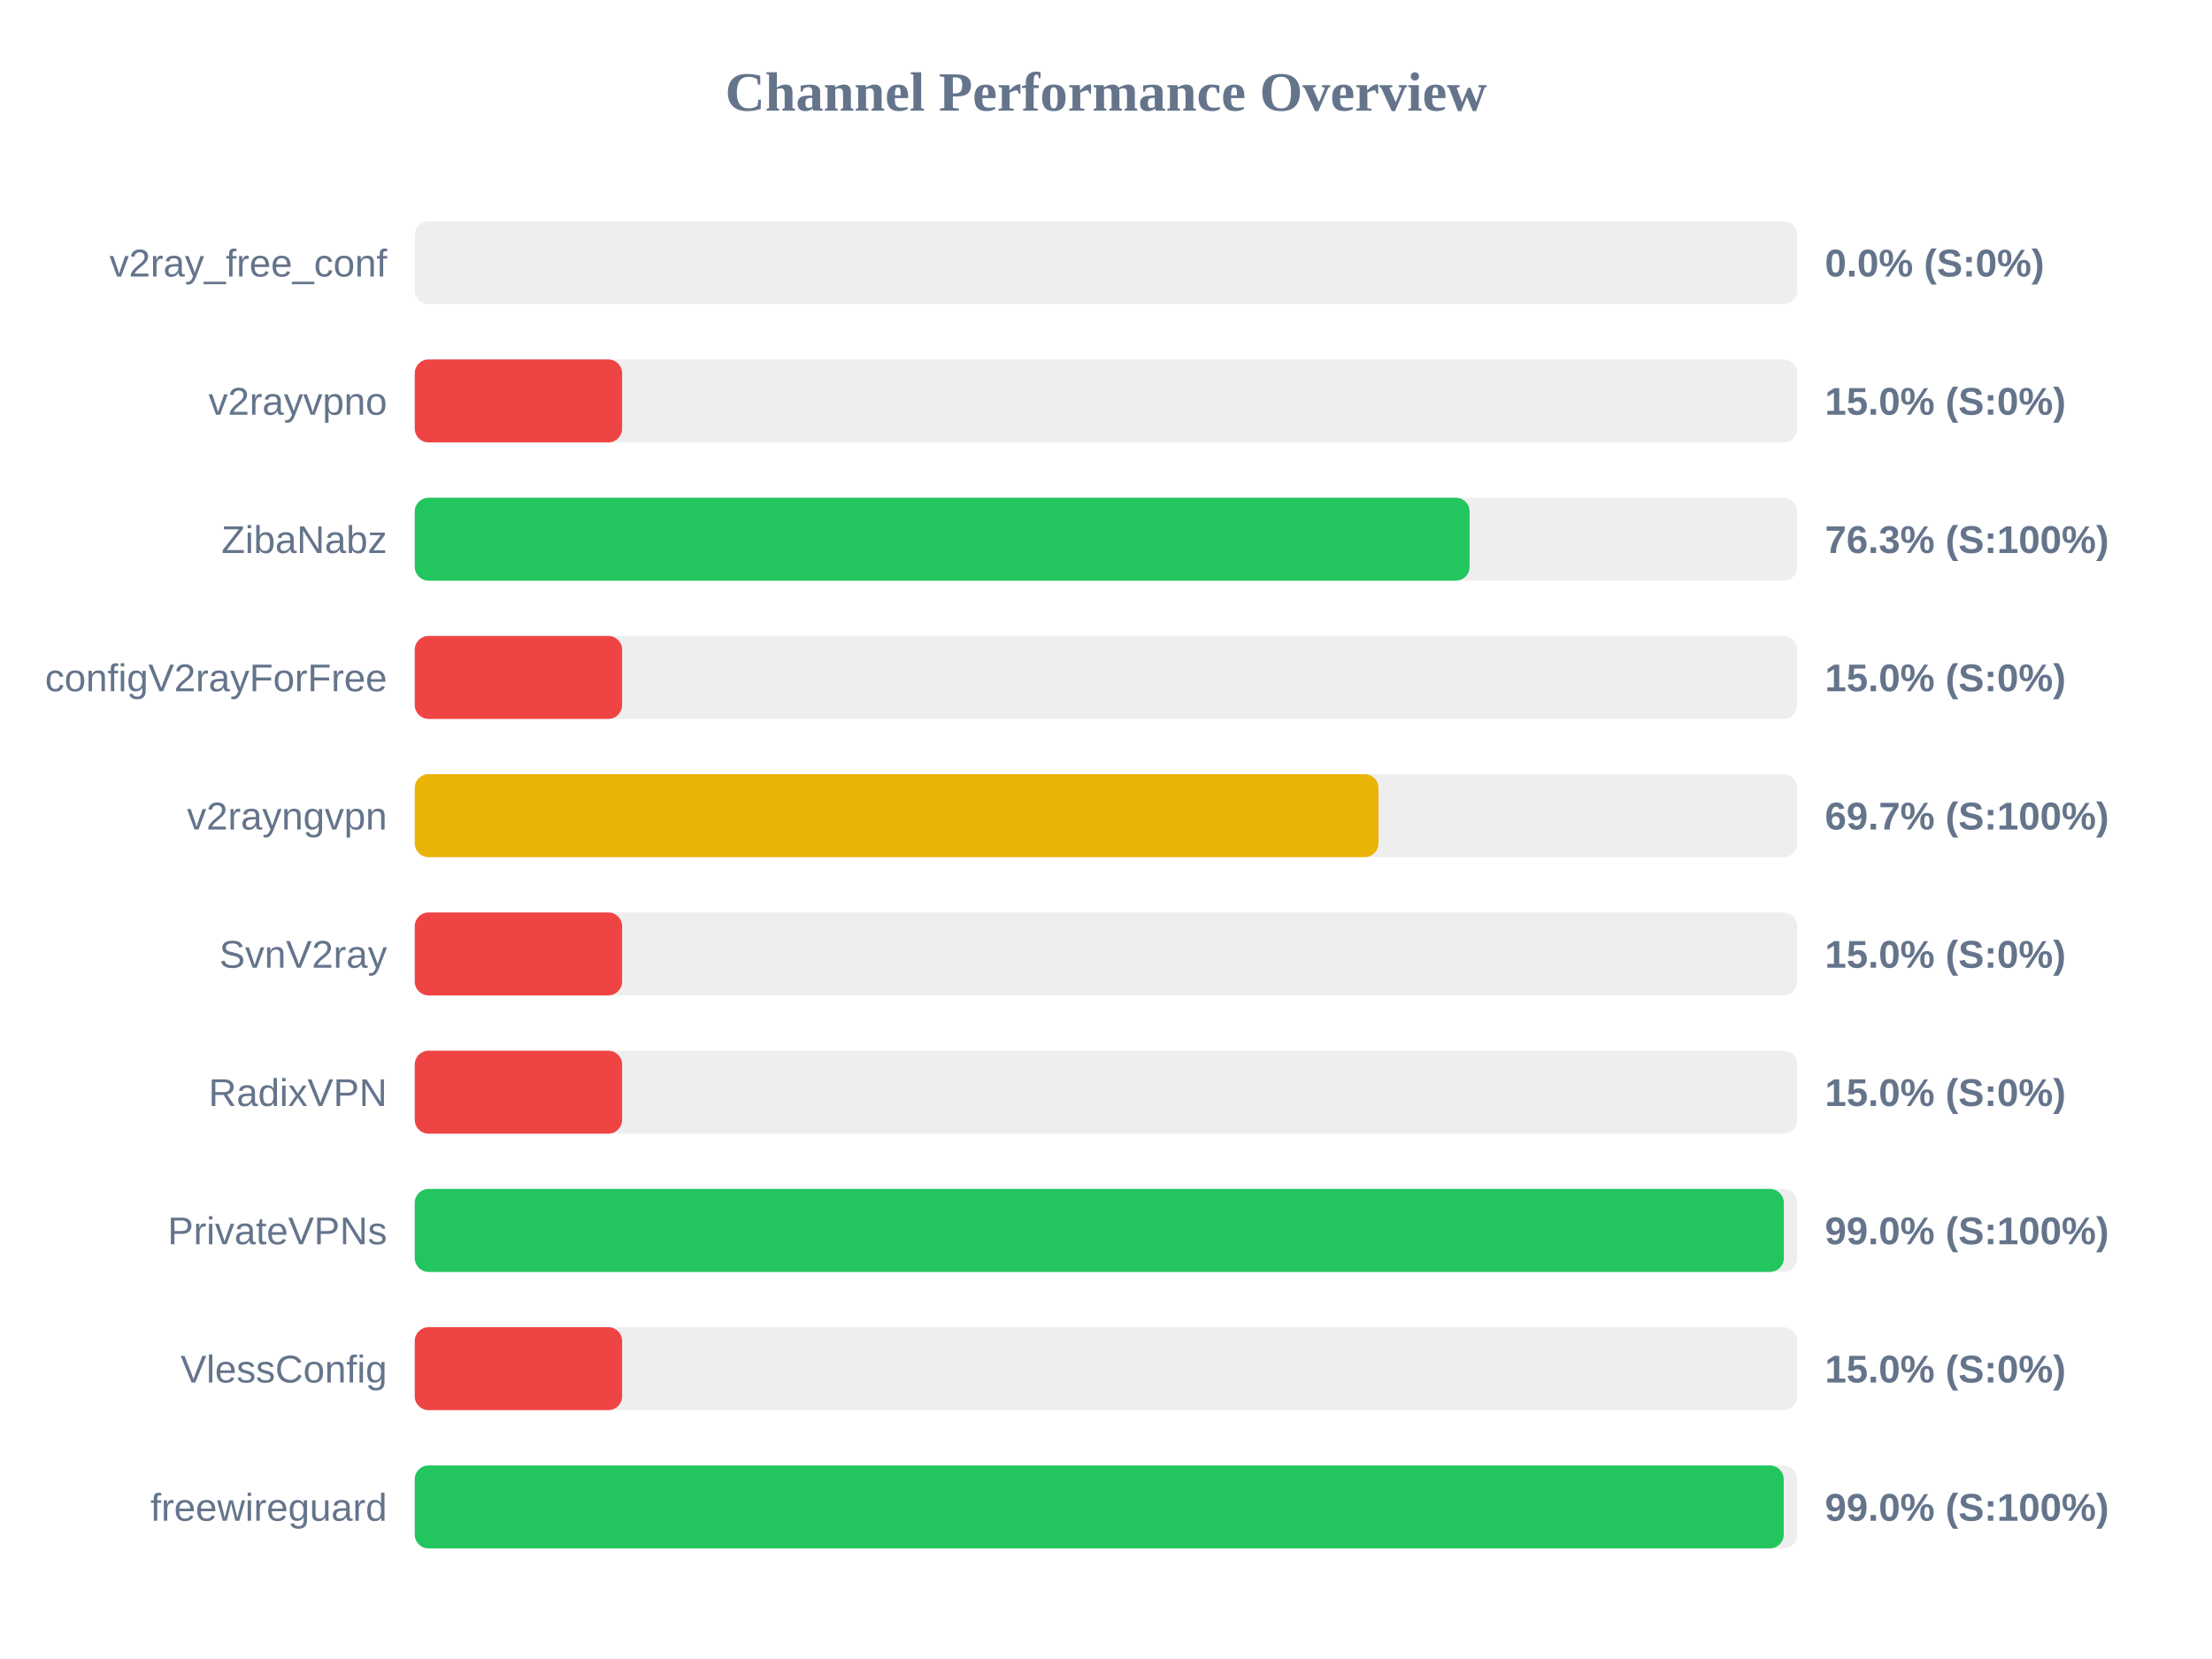
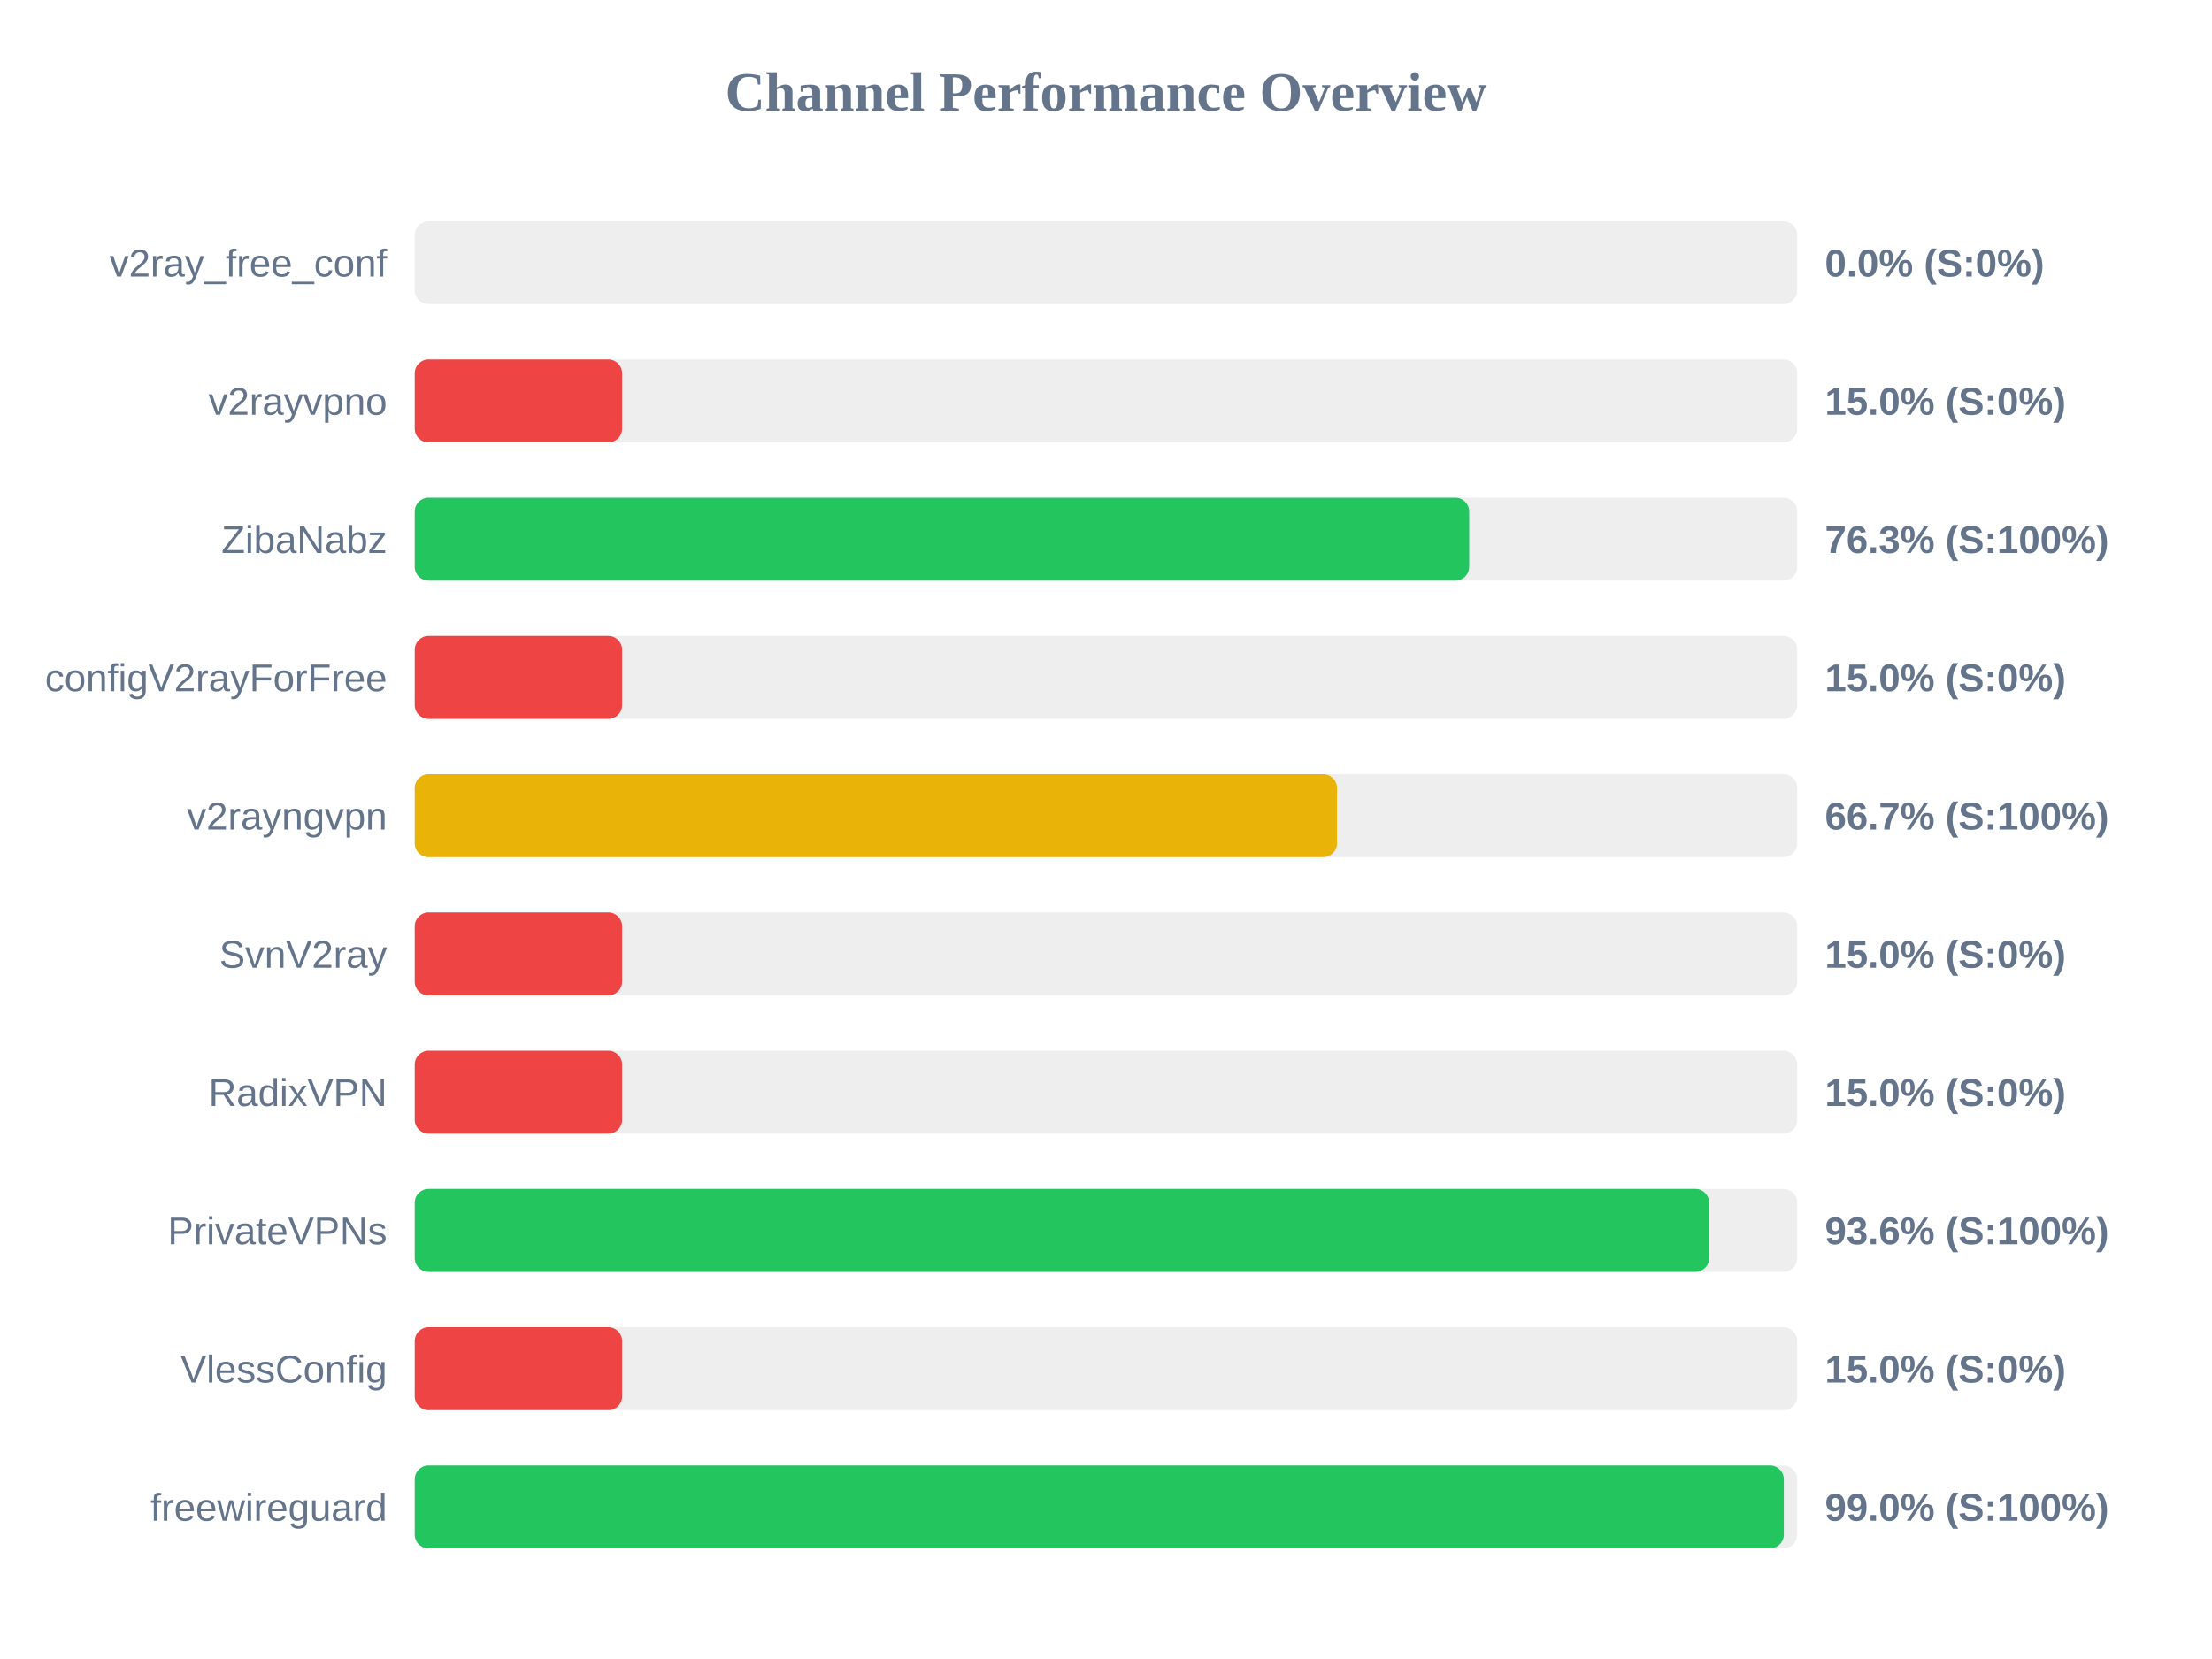
<svg xmlns="http://www.w3.org/2000/svg" width="800" height="600" version="1.1">
  <style>
        .row { font: 14px Arial; fill: #64748b; }
        .score { font: bold 14px Arial; fill: #64748b; }
    </style>
  <text x="400" y="40" text-anchor="middle" font-size="20px" font-weight="bold" fill="#64748b">Channel Performance Overview</text>
  <rect x="150" y="80" width="500" height="30" fill="#eee" rx="5" />
  <rect x="150" y="80" width="0.0" height="30" fill="#ef4444" rx="5" />
  <text x="140" y="100" text-anchor="end" class="row">v2ray_free_conf</text>
  <text x="660" y="100" text-anchor="start" class="score">0.0% (S:0%)</text>
  <rect x="150" y="130" width="500" height="30" fill="#eee" rx="5" />
  <rect x="150" y="130" width="75.0" height="30" fill="#ef4444" rx="5" />
  <text x="140" y="150" text-anchor="end" class="row">v2rayvpno</text>
  <text x="660" y="150" text-anchor="start" class="score">15.0% (S:0%)</text>
  <rect x="150" y="180" width="500" height="30" fill="#eee" rx="5" />
-   <rect x="150" y="180" width="381.5" height="30" fill="#22c55e" rx="5" />
+   <rect x="150" y="180" width="381.35" height="30" fill="#22c55e" rx="5" />
  <text x="140" y="200" text-anchor="end" class="row">ZibaNabz</text>
  <text x="660" y="200" text-anchor="start" class="score">76.3% (S:100%)</text>
  <rect x="150" y="230" width="500" height="30" fill="#eee" rx="5" />
  <rect x="150" y="230" width="75.0" height="30" fill="#ef4444" rx="5" />
  <text x="140" y="250" text-anchor="end" class="row">configV2rayForFree</text>
  <text x="660" y="250" text-anchor="start" class="score">15.0% (S:0%)</text>
  <rect x="150" y="280" width="500" height="30" fill="#eee" rx="5" />
-   <rect x="150" y="280" width="348.55" height="30" fill="#eab308" rx="5" />
+   <rect x="150" y="280" width="333.55" height="30" fill="#eab308" rx="5" />
  <text x="140" y="300" text-anchor="end" class="row">v2rayngvpn</text>
-   <text x="660" y="300" text-anchor="start" class="score">69.7% (S:100%)</text>
+   <text x="660" y="300" text-anchor="start" class="score">66.7% (S:100%)</text>
  <rect x="150" y="330" width="500" height="30" fill="#eee" rx="5" />
  <rect x="150" y="330" width="75.0" height="30" fill="#ef4444" rx="5" />
  <text x="140" y="350" text-anchor="end" class="row">SvnV2ray</text>
  <text x="660" y="350" text-anchor="start" class="score">15.0% (S:0%)</text>
  <rect x="150" y="380" width="500" height="30" fill="#eee" rx="5" />
  <rect x="150" y="380" width="75.0" height="30" fill="#ef4444" rx="5" />
  <text x="140" y="400" text-anchor="end" class="row">RadixVPN</text>
  <text x="660" y="400" text-anchor="start" class="score">15.0% (S:0%)</text>
  <rect x="150" y="430" width="500" height="30" fill="#eee" rx="5" />
-   <rect x="150" y="430" width="495.15" height="30" fill="#22c55e" rx="5" />
+   <rect x="150" y="430" width="468.15" height="30" fill="#22c55e" rx="5" />
  <text x="140" y="450" text-anchor="end" class="row">PrivateVPNs</text>
-   <text x="660" y="450" text-anchor="start" class="score">99.0% (S:100%)</text>
+   <text x="660" y="450" text-anchor="start" class="score">93.6% (S:100%)</text>
  <rect x="150" y="480" width="500" height="30" fill="#eee" rx="5" />
  <rect x="150" y="480" width="75.0" height="30" fill="#ef4444" rx="5" />
  <text x="140" y="500" text-anchor="end" class="row">VlessConfig</text>
  <text x="660" y="500" text-anchor="start" class="score">15.0% (S:0%)</text>
  <rect x="150" y="530" width="500" height="30" fill="#eee" rx="5" />
-   <rect x="150" y="530" width="495.1" height="30" fill="#22c55e" rx="5" />
+   <rect x="150" y="530" width="495.15" height="30" fill="#22c55e" rx="5" />
  <text x="140" y="550" text-anchor="end" class="row">freewireguard</text>
  <text x="660" y="550" text-anchor="start" class="score">99.0% (S:100%)</text>
</svg>
